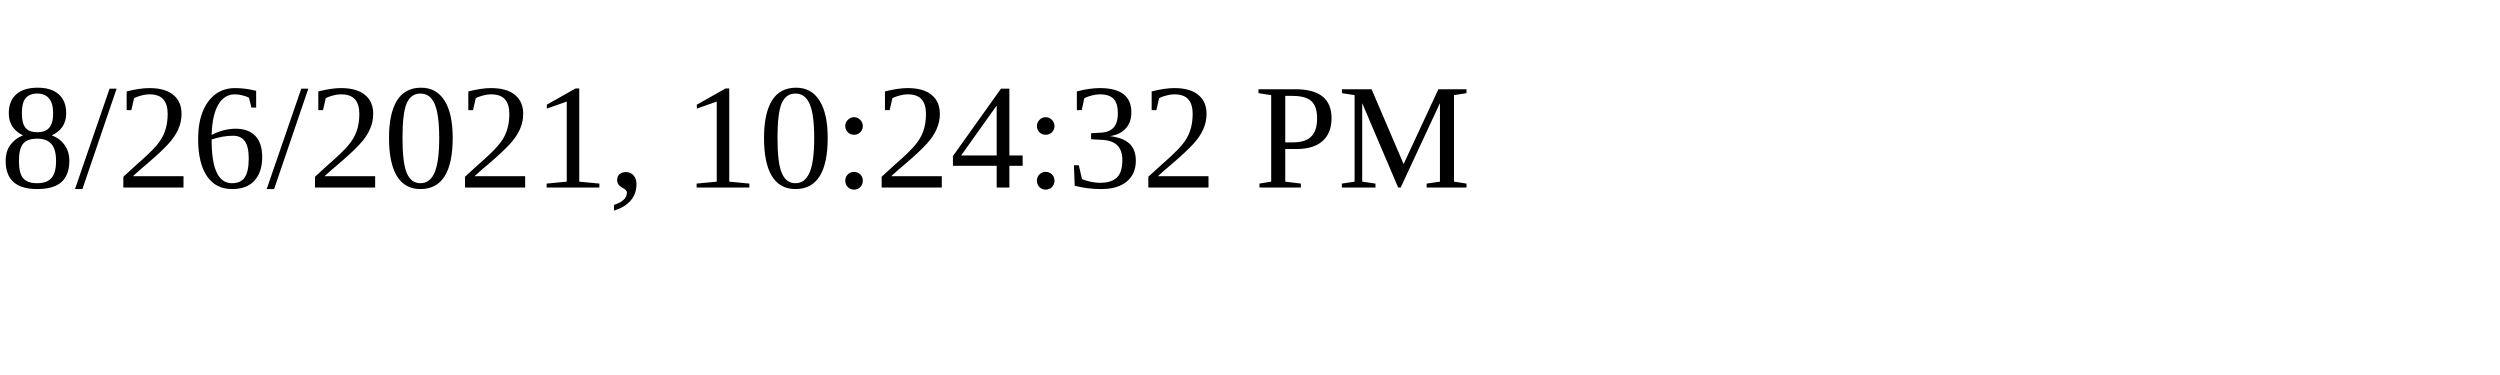
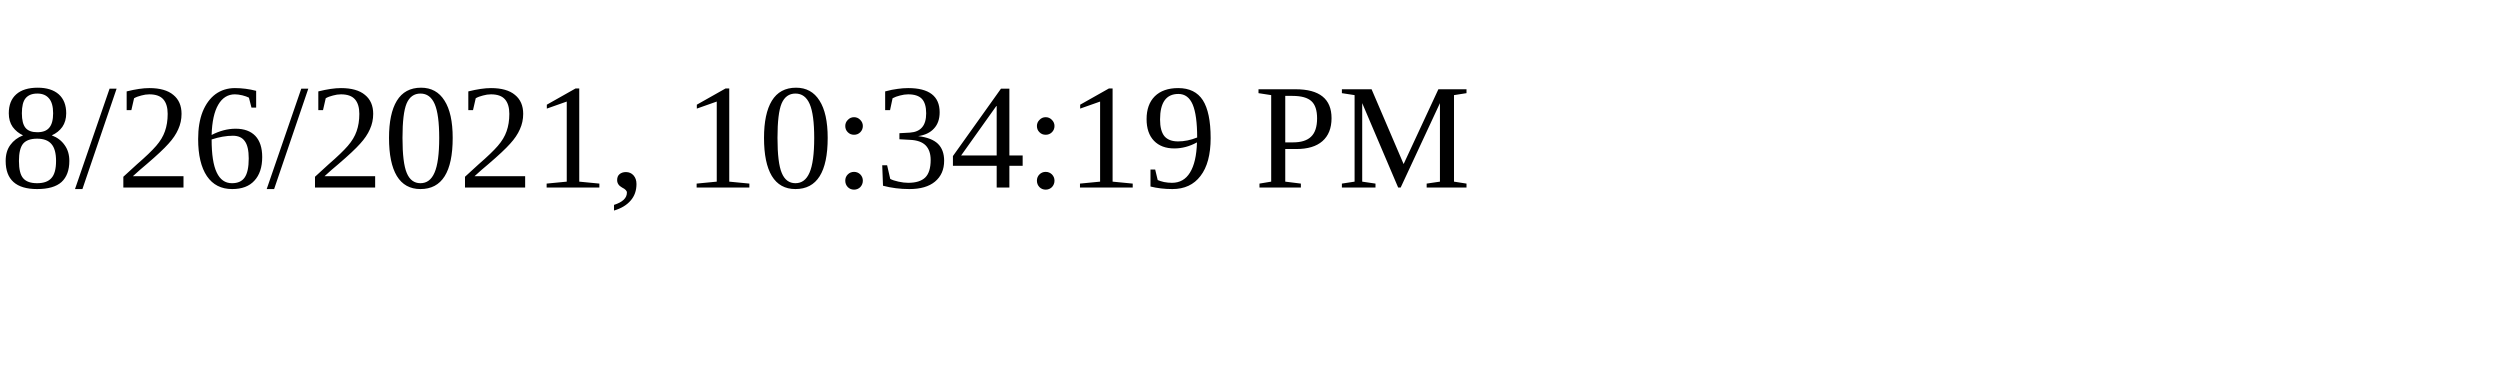
<svg xmlns="http://www.w3.org/2000/svg" height="30" width="200">
-   <text x="0" y="15">8/26/2021, 10:24:32 PM</text>
+   <text x="0" y="15">8/26/2021, 10:34:19 PM</text>
</svg>
